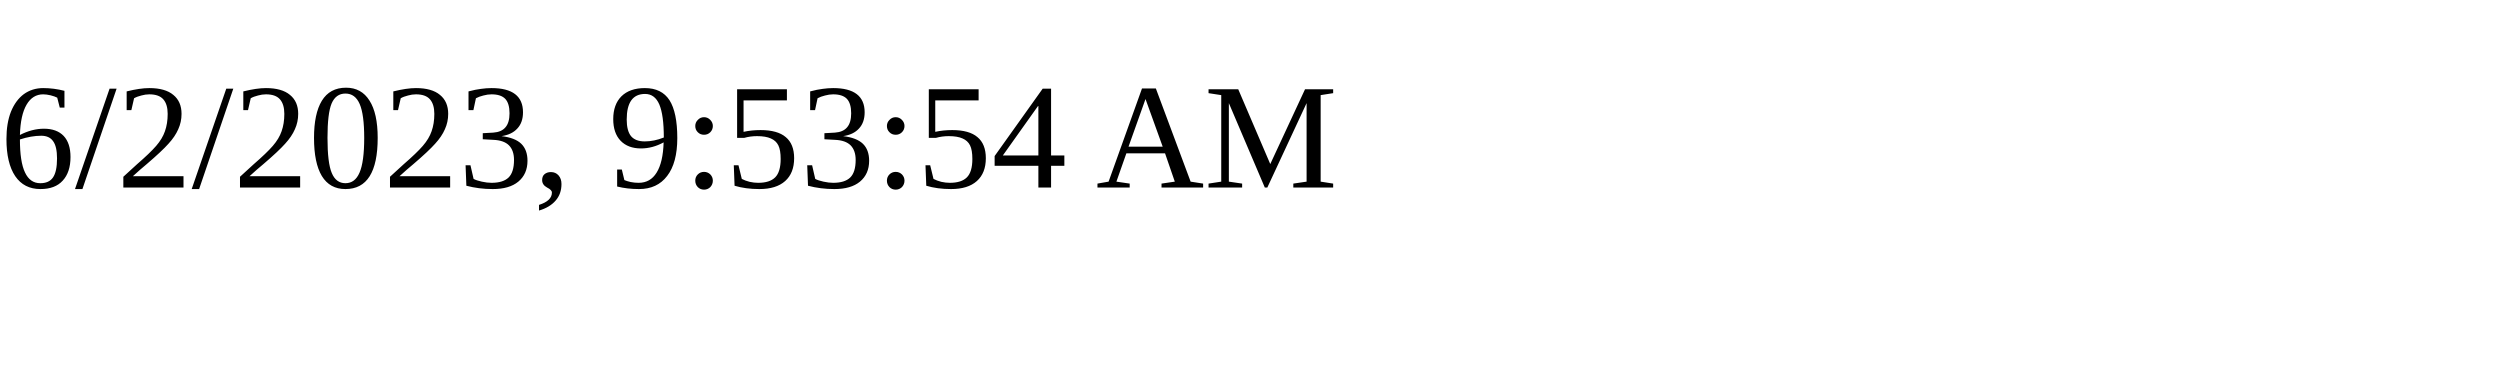
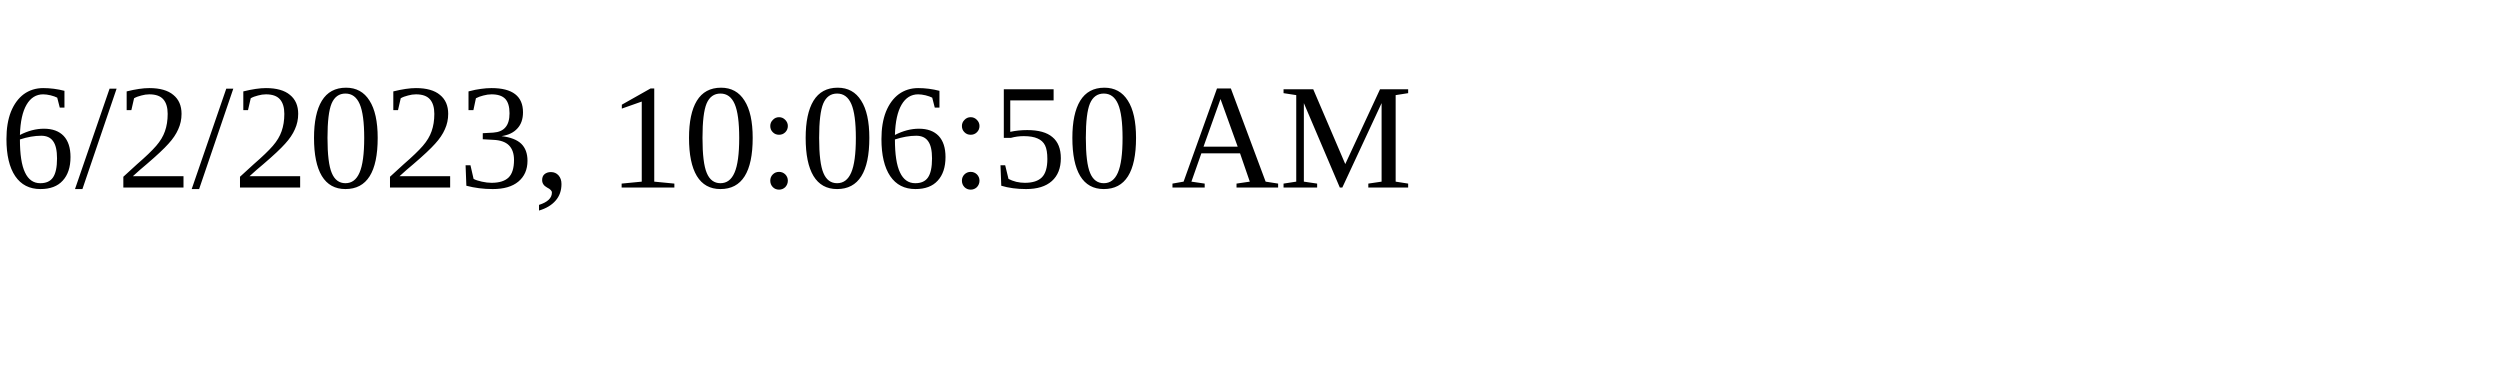
<svg xmlns="http://www.w3.org/2000/svg" height="30" width="200">
-   <text x="0" y="15">6/2/2023, 9:53:54 AM</text>
+   <text x="0" y="15">6/2/2023, 10:06:50 AM</text>
</svg>
